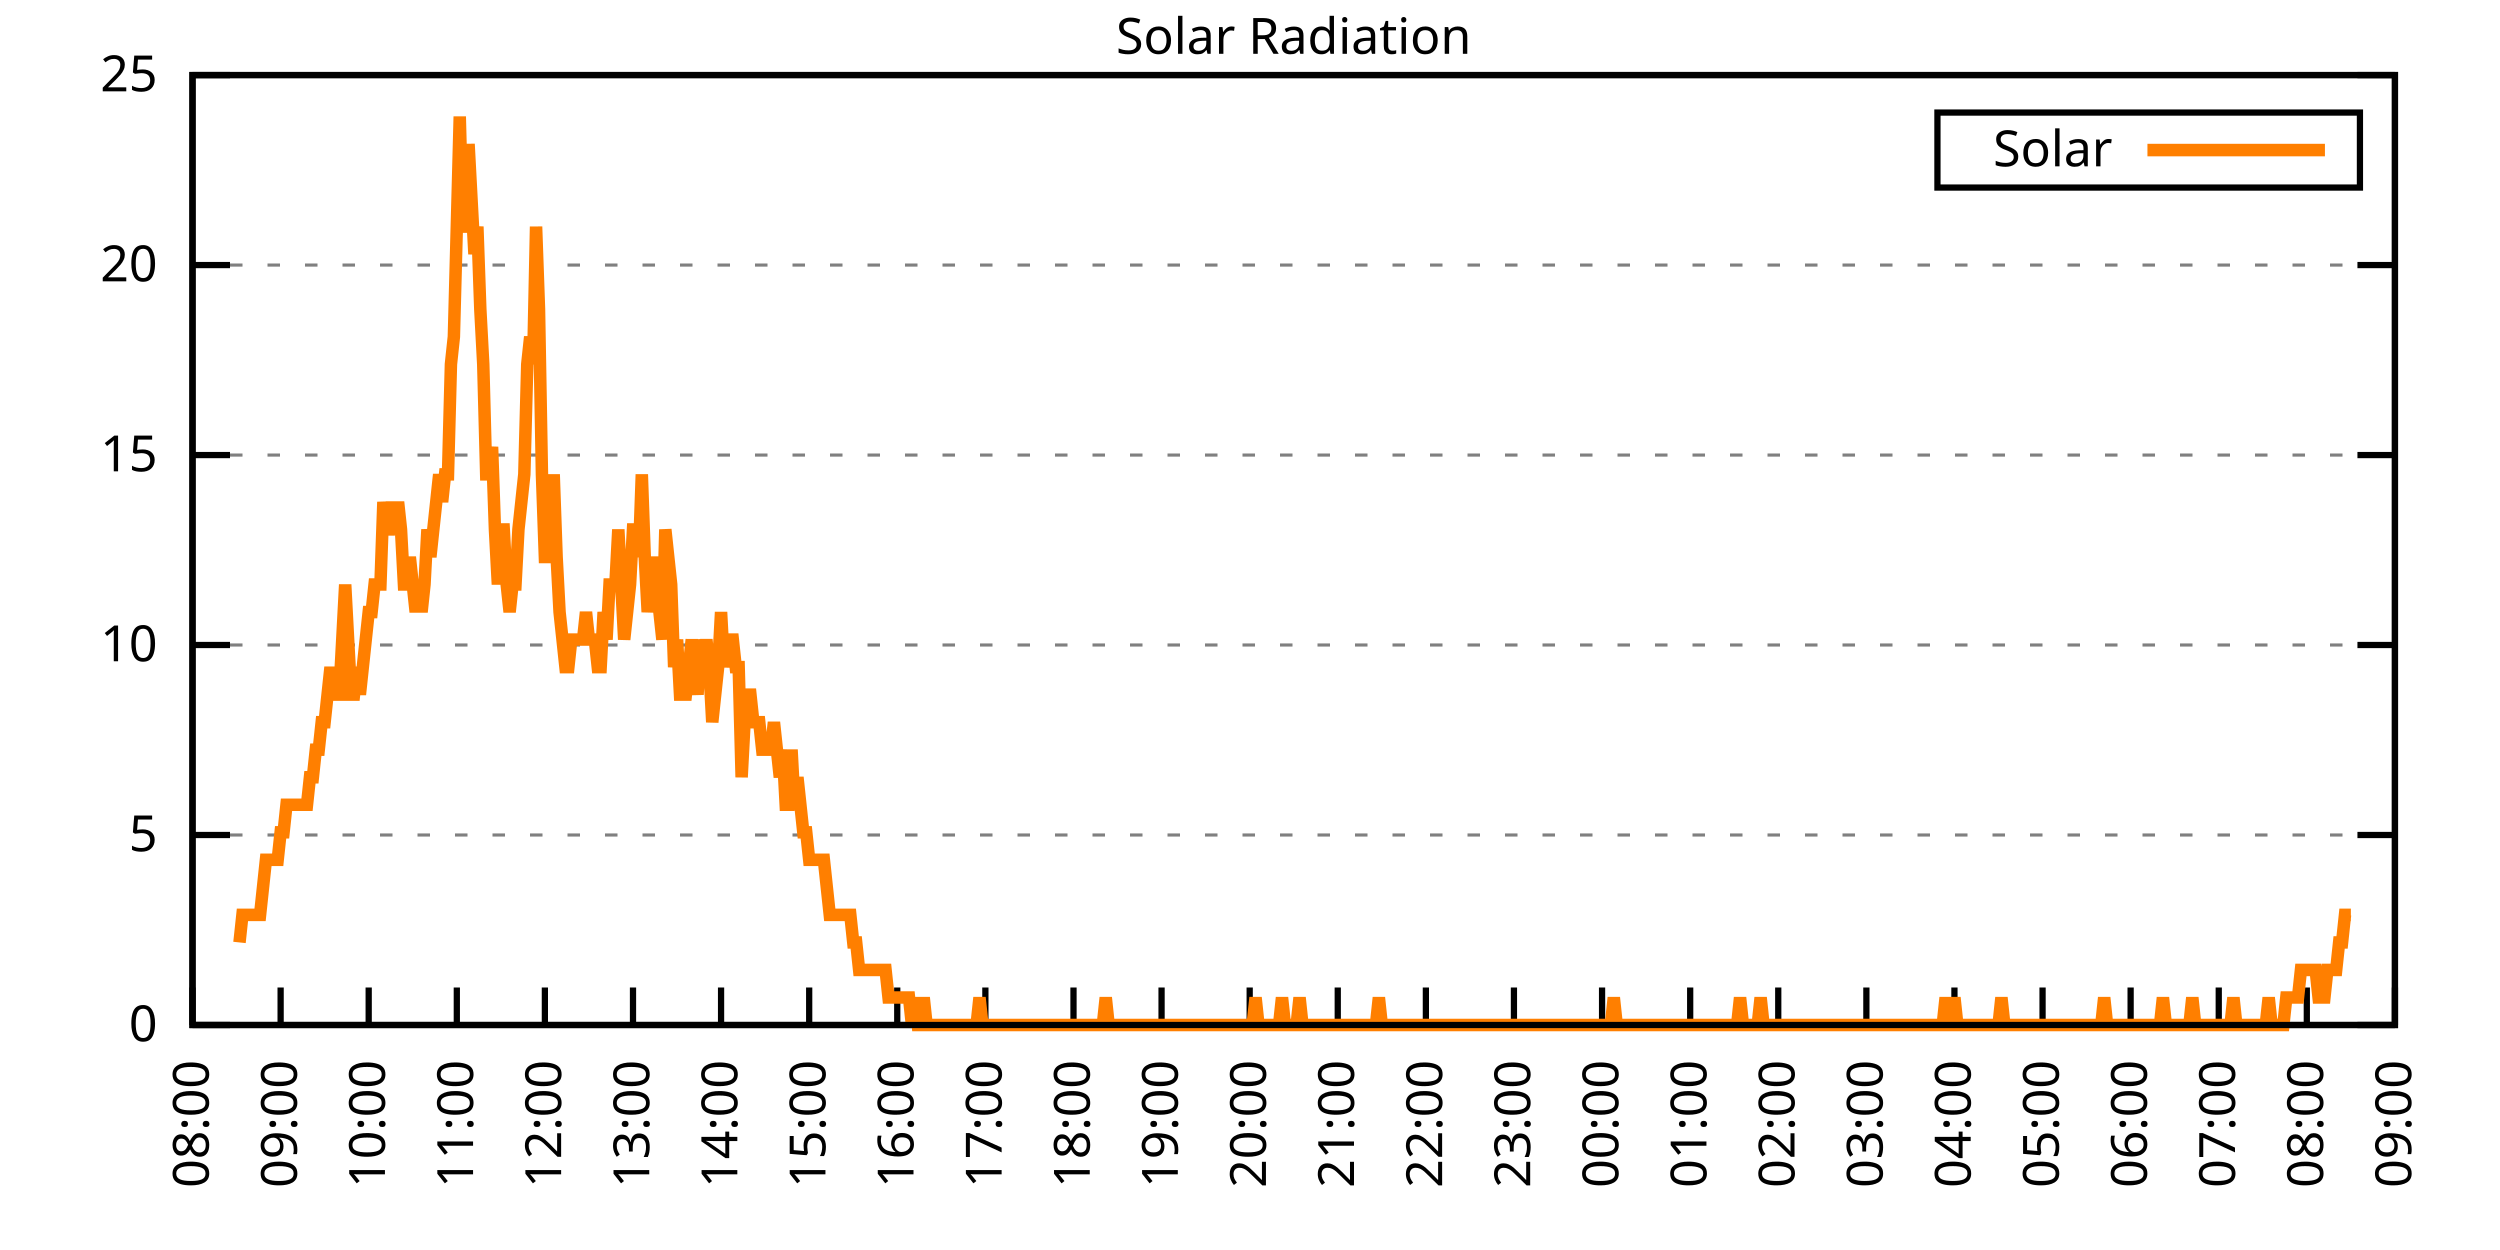
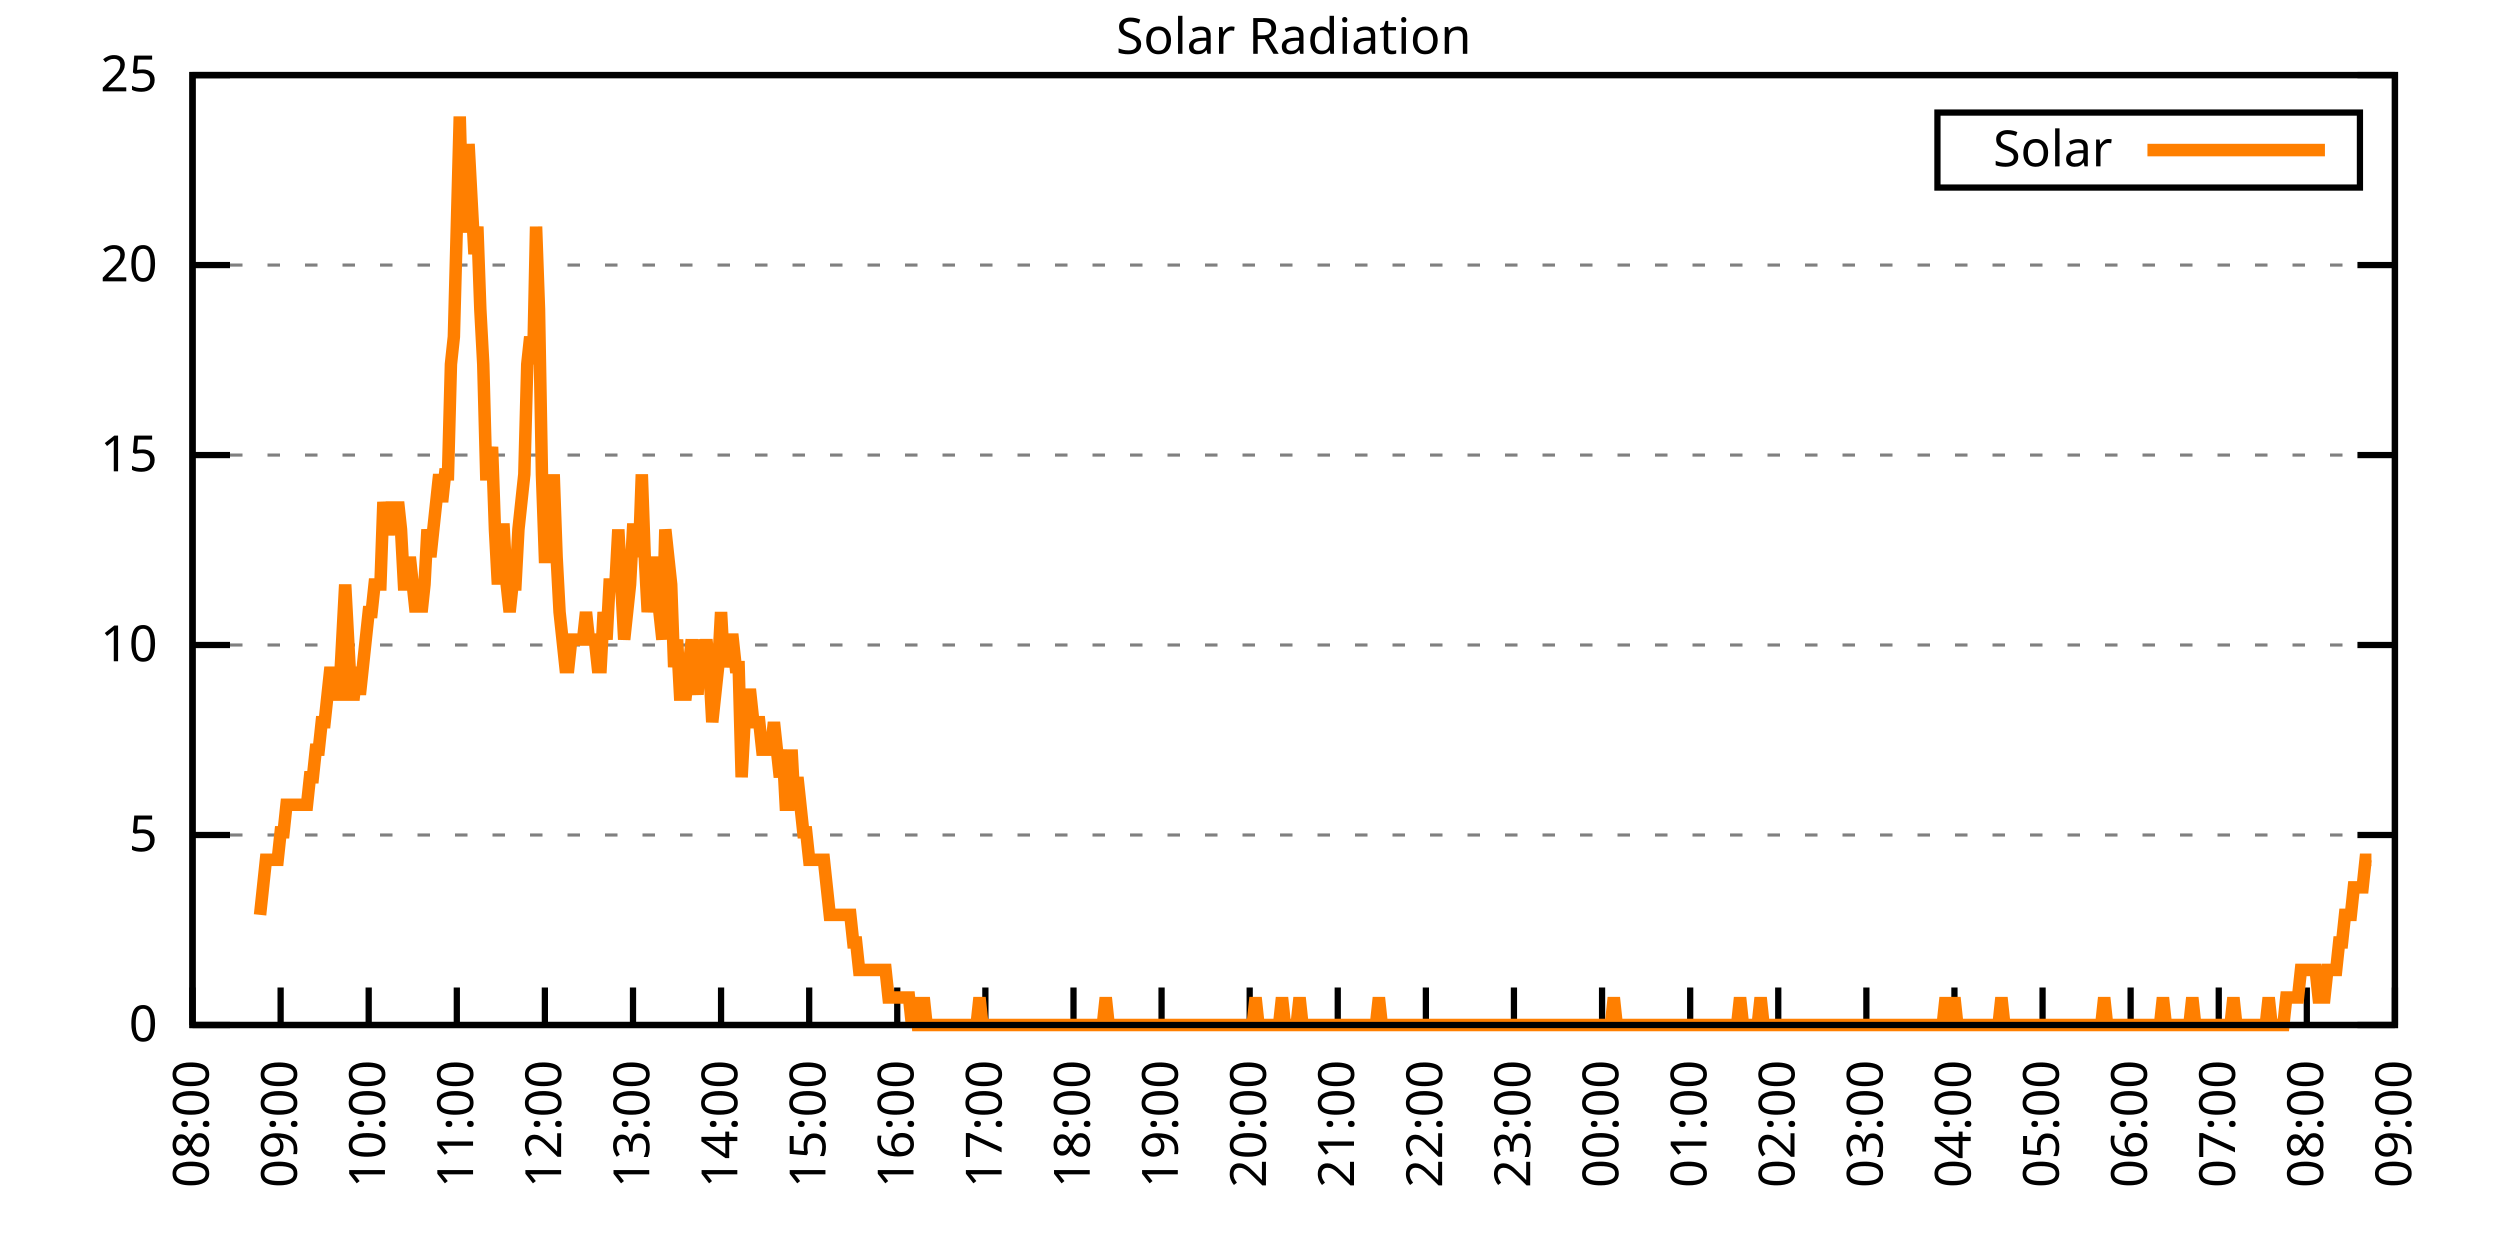
<svg xmlns="http://www.w3.org/2000/svg" xmlns:xlink="http://www.w3.org/1999/xlink" width="400" height="200" viewBox="0 0 400 200">
  <g id="gnuplot_canvas">
    <rect x="0" y="0" width="400" height="200" fill="none" />
    <defs>
      <circle id="gpDot" r="0.5" stroke-width="0.5" stroke="currentColor" />
      <path id="gpPt0" stroke-width="0.333" stroke="currentColor" d="M-1,0 h2 M0,-1 v2" />
      <path id="gpPt1" stroke-width="0.333" stroke="currentColor" d="M-1,-1 L1,1 M1,-1 L-1,1" />
      <path id="gpPt2" stroke-width="0.333" stroke="currentColor" d="M-1,0 L1,0 M0,-1 L0,1 M-1,-1 L1,1 M-1,1 L1,-1" />
      <rect id="gpPt3" stroke-width="0.333" stroke="currentColor" x="-1" y="-1" width="2" height="2" />
      <rect id="gpPt4" stroke-width="0.333" stroke="currentColor" fill="currentColor" x="-1" y="-1" width="2" height="2" />
      <circle id="gpPt5" stroke-width="0.333" stroke="currentColor" cx="0" cy="0" r="1" />
      <use xlink:href="#gpPt5" id="gpPt6" fill="currentColor" stroke="none" />
      <path id="gpPt7" stroke-width="0.333" stroke="currentColor" d="M0,-1.33 L-1.33,0.67 L1.33,0.67 z" />
      <use xlink:href="#gpPt7" id="gpPt8" fill="currentColor" stroke="none" />
      <use xlink:href="#gpPt7" id="gpPt9" stroke="currentColor" transform="rotate(180)" />
      <use xlink:href="#gpPt9" id="gpPt10" fill="currentColor" stroke="none" />
      <use xlink:href="#gpPt3" id="gpPt11" stroke="currentColor" transform="rotate(45)" />
      <use xlink:href="#gpPt11" id="gpPt12" fill="currentColor" stroke="none" />
      <path id="gpPt13" stroke-width="0.333" stroke="currentColor" d="M0,1.330 L1.265,0.411 L0.782,-1.067 L-0.782,-1.076 L-1.265,0.411 z" />
      <use xlink:href="#gpPt13" id="gpPt14" fill="currentColor" stroke="none" />
      <filter id="textbox" filterUnits="objectBoundingBox" x="0" y="0" height="1" width="1">
        <feFlood flood-color="white" flood-opacity="1" result="bgnd" />
        <feComposite in="SourceGraphic" in2="bgnd" operator="atop" />
      </filter>
      <filter id="greybox" filterUnits="objectBoundingBox" x="0" y="0" height="1" width="1">
        <feFlood flood-color="lightgrey" flood-opacity="1" result="grey" />
        <feComposite in="SourceGraphic" in2="grey" operator="atop" />
      </filter>
    </defs>
    <g fill="none" color="white" stroke="currentColor" stroke-width="1.00" stroke-linecap="butt" stroke-linejoin="miter">
</g>
    <g fill="none" color="black" stroke="currentColor" stroke-width="1.00" stroke-linecap="butt" stroke-linejoin="miter">
      <g stroke="none" shape-rendering="crispEdges">
        <polygon fill="rgb(255, 255, 255)" points="30.80,164.00 383.18,164.00 383.18,12.02 30.80,12.02 " />
      </g>
    </g>
    <g fill="none" color="black" stroke="currentColor" stroke-width="1.00" stroke-linecap="butt" stroke-linejoin="miter">
</g>
    <g fill="none" color="black" stroke="black" stroke-width="0.50" stroke-linecap="butt" stroke-linejoin="miter">
</g>
    <g fill="none" color="gray" stroke="currentColor" stroke-width="0.50" stroke-linecap="butt" stroke-linejoin="miter">
      <path stroke="gray" stroke-dasharray="2,4" class="gridline" d="M30.80,164.00 L383.19,164.00  " />
    </g>
    <g fill="none" color="gray" stroke="gray" stroke-width="1.00" stroke-linecap="butt" stroke-linejoin="miter">
</g>
    <g fill="none" color="black" stroke="currentColor" stroke-width="1.00" stroke-linecap="butt" stroke-linejoin="miter">
      <path stroke="black" d="M30.80,164.00 L36.80,164.00 M383.19,164.00 L377.19,164.00  " />
      <g transform="translate(25.20,166.60)" stroke="none" fill="black" font-family="Sans" font-size="8.00" text-anchor="end">
        <text>
          <tspan font-family="Sans"> 0</tspan>
        </text>
      </g>
    </g>
    <g fill="none" color="black" stroke="currentColor" stroke-width="1.00" stroke-linecap="butt" stroke-linejoin="miter">
</g>
    <g fill="none" color="black" stroke="black" stroke-width="0.50" stroke-linecap="butt" stroke-linejoin="miter">
</g>
    <g fill="none" color="gray" stroke="currentColor" stroke-width="0.50" stroke-linecap="butt" stroke-linejoin="miter">
      <path stroke="gray" stroke-dasharray="2,4" class="gridline" d="M30.80,133.60 L383.19,133.60  " />
    </g>
    <g fill="none" color="gray" stroke="gray" stroke-width="1.00" stroke-linecap="butt" stroke-linejoin="miter">
</g>
    <g fill="none" color="black" stroke="currentColor" stroke-width="1.00" stroke-linecap="butt" stroke-linejoin="miter">
      <path stroke="black" d="M30.80,133.60 L36.80,133.60 M383.19,133.60 L377.19,133.60  " />
      <g transform="translate(25.20,136.20)" stroke="none" fill="black" font-family="Sans" font-size="8.00" text-anchor="end">
        <text>
          <tspan font-family="Sans"> 5</tspan>
        </text>
      </g>
    </g>
    <g fill="none" color="black" stroke="currentColor" stroke-width="1.00" stroke-linecap="butt" stroke-linejoin="miter">
</g>
    <g fill="none" color="black" stroke="black" stroke-width="0.50" stroke-linecap="butt" stroke-linejoin="miter">
</g>
    <g fill="none" color="gray" stroke="currentColor" stroke-width="0.50" stroke-linecap="butt" stroke-linejoin="miter">
      <path stroke="gray" stroke-dasharray="2,4" class="gridline" d="M30.80,103.20 L383.19,103.20  " />
    </g>
    <g fill="none" color="gray" stroke="gray" stroke-width="1.00" stroke-linecap="butt" stroke-linejoin="miter">
</g>
    <g fill="none" color="black" stroke="currentColor" stroke-width="1.00" stroke-linecap="butt" stroke-linejoin="miter">
      <path stroke="black" d="M30.80,103.20 L36.80,103.20 M383.19,103.20 L377.19,103.20  " />
      <g transform="translate(25.20,105.80)" stroke="none" fill="black" font-family="Sans" font-size="8.00" text-anchor="end">
        <text>
          <tspan font-family="Sans"> 10</tspan>
        </text>
      </g>
    </g>
    <g fill="none" color="black" stroke="currentColor" stroke-width="1.00" stroke-linecap="butt" stroke-linejoin="miter">
</g>
    <g fill="none" color="black" stroke="black" stroke-width="0.50" stroke-linecap="butt" stroke-linejoin="miter">
</g>
    <g fill="none" color="gray" stroke="currentColor" stroke-width="0.50" stroke-linecap="butt" stroke-linejoin="miter">
      <path stroke="gray" stroke-dasharray="2,4" class="gridline" d="M30.80,72.81 L383.19,72.81  " />
    </g>
    <g fill="none" color="gray" stroke="gray" stroke-width="1.00" stroke-linecap="butt" stroke-linejoin="miter">
</g>
    <g fill="none" color="black" stroke="currentColor" stroke-width="1.00" stroke-linecap="butt" stroke-linejoin="miter">
      <path stroke="black" d="M30.80,72.81 L36.80,72.81 M383.19,72.81 L377.19,72.81  " />
      <g transform="translate(25.20,75.41)" stroke="none" fill="black" font-family="Sans" font-size="8.00" text-anchor="end">
        <text>
          <tspan font-family="Sans"> 15</tspan>
        </text>
      </g>
    </g>
    <g fill="none" color="black" stroke="currentColor" stroke-width="1.00" stroke-linecap="butt" stroke-linejoin="miter">
</g>
    <g fill="none" color="black" stroke="black" stroke-width="0.50" stroke-linecap="butt" stroke-linejoin="miter">
</g>
    <g fill="none" color="gray" stroke="currentColor" stroke-width="0.50" stroke-linecap="butt" stroke-linejoin="miter">
      <path stroke="gray" stroke-dasharray="2,4" class="gridline" d="M30.80,42.41 L383.19,42.41  " />
    </g>
    <g fill="none" color="gray" stroke="gray" stroke-width="1.00" stroke-linecap="butt" stroke-linejoin="miter">
</g>
    <g fill="none" color="black" stroke="currentColor" stroke-width="1.00" stroke-linecap="butt" stroke-linejoin="miter">
      <path stroke="black" d="M30.80,42.41 L36.80,42.41 M383.19,42.41 L377.19,42.41  " />
      <g transform="translate(25.20,45.01)" stroke="none" fill="black" font-family="Sans" font-size="8.00" text-anchor="end">
        <text>
          <tspan font-family="Sans"> 20</tspan>
        </text>
      </g>
    </g>
    <g fill="none" color="black" stroke="currentColor" stroke-width="1.00" stroke-linecap="butt" stroke-linejoin="miter">
</g>
    <g fill="none" color="black" stroke="black" stroke-width="0.50" stroke-linecap="butt" stroke-linejoin="miter">
</g>
    <g fill="none" color="gray" stroke="currentColor" stroke-width="0.50" stroke-linecap="butt" stroke-linejoin="miter">
      <path stroke="gray" stroke-dasharray="2,4" class="gridline" d="M30.80,12.01 L383.19,12.01  " />
    </g>
    <g fill="none" color="gray" stroke="gray" stroke-width="1.00" stroke-linecap="butt" stroke-linejoin="miter">
</g>
    <g fill="none" color="black" stroke="currentColor" stroke-width="1.00" stroke-linecap="butt" stroke-linejoin="miter">
      <path stroke="black" d="M30.80,12.01 L36.80,12.01 M383.19,12.01 L377.19,12.01  " />
      <g transform="translate(25.20,14.61)" stroke="none" fill="black" font-family="Sans" font-size="8.00" text-anchor="end">
        <text>
          <tspan font-family="Sans"> 25</tspan>
        </text>
      </g>
    </g>
    <g fill="none" color="black" stroke="currentColor" stroke-width="1.00" stroke-linecap="butt" stroke-linejoin="miter">
      <path stroke="black" d="M30.80,164.00 L30.80,158.00  " />
      <g transform="translate(33.40,169.60) rotate(270.00)" stroke="none" fill="black" font-family="Sans" font-size="8.00" text-anchor="end">
        <text>
          <tspan font-family="Sans">08:00</tspan>
        </text>
      </g>
    </g>
    <g fill="none" color="black" stroke="currentColor" stroke-width="1.00" stroke-linecap="butt" stroke-linejoin="miter">
      <path stroke="black" d="M44.90,164.00 L44.90,158.00  " />
      <g transform="translate(47.50,169.60) rotate(270.00)" stroke="none" fill="black" font-family="Sans" font-size="8.00" text-anchor="end">
        <text>
          <tspan font-family="Sans">09:00</tspan>
        </text>
      </g>
    </g>
    <g fill="none" color="black" stroke="currentColor" stroke-width="1.00" stroke-linecap="butt" stroke-linejoin="miter">
      <path stroke="black" d="M58.99,164.00 L58.99,158.00  " />
      <g transform="translate(61.59,169.60) rotate(270.00)" stroke="none" fill="black" font-family="Sans" font-size="8.00" text-anchor="end">
        <text>
          <tspan font-family="Sans">10:00</tspan>
        </text>
      </g>
    </g>
    <g fill="none" color="black" stroke="currentColor" stroke-width="1.00" stroke-linecap="butt" stroke-linejoin="miter">
      <path stroke="black" d="M73.09,164.00 L73.09,158.00  " />
      <g transform="translate(75.69,169.60) rotate(270.00)" stroke="none" fill="black" font-family="Sans" font-size="8.00" text-anchor="end">
        <text>
          <tspan font-family="Sans">11:00</tspan>
        </text>
      </g>
    </g>
    <g fill="none" color="black" stroke="currentColor" stroke-width="1.00" stroke-linecap="butt" stroke-linejoin="miter">
      <path stroke="black" d="M87.18,164.00 L87.18,158.00  " />
      <g transform="translate(89.78,169.60) rotate(270.00)" stroke="none" fill="black" font-family="Sans" font-size="8.00" text-anchor="end">
        <text>
          <tspan font-family="Sans">12:00</tspan>
        </text>
      </g>
    </g>
    <g fill="none" color="black" stroke="currentColor" stroke-width="1.00" stroke-linecap="butt" stroke-linejoin="miter">
      <path stroke="black" d="M101.28,164.00 L101.28,158.00  " />
      <g transform="translate(103.88,169.60) rotate(270.00)" stroke="none" fill="black" font-family="Sans" font-size="8.00" text-anchor="end">
        <text>
          <tspan font-family="Sans">13:00</tspan>
        </text>
      </g>
    </g>
    <g fill="none" color="black" stroke="currentColor" stroke-width="1.00" stroke-linecap="butt" stroke-linejoin="miter">
      <path stroke="black" d="M115.37,164.00 L115.37,158.00  " />
      <g transform="translate(117.97,169.60) rotate(270.00)" stroke="none" fill="black" font-family="Sans" font-size="8.00" text-anchor="end">
        <text>
          <tspan font-family="Sans">14:00</tspan>
        </text>
      </g>
    </g>
    <g fill="none" color="black" stroke="currentColor" stroke-width="1.00" stroke-linecap="butt" stroke-linejoin="miter">
      <path stroke="black" d="M129.47,164.00 L129.47,158.00  " />
      <g transform="translate(132.07,169.60) rotate(270.00)" stroke="none" fill="black" font-family="Sans" font-size="8.00" text-anchor="end">
        <text>
          <tspan font-family="Sans">15:00</tspan>
        </text>
      </g>
    </g>
    <g fill="none" color="black" stroke="currentColor" stroke-width="1.00" stroke-linecap="butt" stroke-linejoin="miter">
      <path stroke="black" d="M143.56,164.00 L143.56,158.00  " />
      <g transform="translate(146.16,169.60) rotate(270.00)" stroke="none" fill="black" font-family="Sans" font-size="8.00" text-anchor="end">
        <text>
          <tspan font-family="Sans">16:00</tspan>
        </text>
      </g>
    </g>
    <g fill="none" color="black" stroke="currentColor" stroke-width="1.00" stroke-linecap="butt" stroke-linejoin="miter">
      <path stroke="black" d="M157.66,164.00 L157.66,158.00  " />
      <g transform="translate(160.26,169.60) rotate(270.00)" stroke="none" fill="black" font-family="Sans" font-size="8.00" text-anchor="end">
        <text>
          <tspan font-family="Sans">17:00</tspan>
        </text>
      </g>
    </g>
    <g fill="none" color="black" stroke="currentColor" stroke-width="1.00" stroke-linecap="butt" stroke-linejoin="miter">
      <path stroke="black" d="M171.76,164.00 L171.76,158.00  " />
      <g transform="translate(174.36,169.60) rotate(270.00)" stroke="none" fill="black" font-family="Sans" font-size="8.00" text-anchor="end">
        <text>
          <tspan font-family="Sans">18:00</tspan>
        </text>
      </g>
    </g>
    <g fill="none" color="black" stroke="currentColor" stroke-width="1.00" stroke-linecap="butt" stroke-linejoin="miter">
      <path stroke="black" d="M185.85,164.00 L185.85,158.00  " />
      <g transform="translate(188.45,169.60) rotate(270.00)" stroke="none" fill="black" font-family="Sans" font-size="8.00" text-anchor="end">
        <text>
          <tspan font-family="Sans">19:00</tspan>
        </text>
      </g>
    </g>
    <g fill="none" color="black" stroke="currentColor" stroke-width="1.00" stroke-linecap="butt" stroke-linejoin="miter">
      <path stroke="black" d="M199.95,164.00 L199.95,158.00  " />
      <g transform="translate(202.55,169.60) rotate(270.00)" stroke="none" fill="black" font-family="Sans" font-size="8.00" text-anchor="end">
        <text>
          <tspan font-family="Sans">20:00</tspan>
        </text>
      </g>
    </g>
    <g fill="none" color="black" stroke="currentColor" stroke-width="1.00" stroke-linecap="butt" stroke-linejoin="miter">
      <path stroke="black" d="M214.04,164.00 L214.04,158.00  " />
      <g transform="translate(216.64,169.60) rotate(270.00)" stroke="none" fill="black" font-family="Sans" font-size="8.00" text-anchor="end">
        <text>
          <tspan font-family="Sans">21:00</tspan>
        </text>
      </g>
    </g>
    <g fill="none" color="black" stroke="currentColor" stroke-width="1.00" stroke-linecap="butt" stroke-linejoin="miter">
      <path stroke="black" d="M228.14,164.00 L228.14,158.00  " />
      <g transform="translate(230.74,169.60) rotate(270.00)" stroke="none" fill="black" font-family="Sans" font-size="8.00" text-anchor="end">
        <text>
          <tspan font-family="Sans">22:00</tspan>
        </text>
      </g>
    </g>
    <g fill="none" color="black" stroke="currentColor" stroke-width="1.00" stroke-linecap="butt" stroke-linejoin="miter">
      <path stroke="black" d="M242.23,164.00 L242.23,158.00  " />
      <g transform="translate(244.83,169.60) rotate(270.00)" stroke="none" fill="black" font-family="Sans" font-size="8.00" text-anchor="end">
        <text>
          <tspan font-family="Sans">23:00</tspan>
        </text>
      </g>
    </g>
    <g fill="none" color="black" stroke="currentColor" stroke-width="1.00" stroke-linecap="butt" stroke-linejoin="miter">
      <path stroke="black" d="M256.33,164.00 L256.33,158.00  " />
      <g transform="translate(258.93,169.60) rotate(270.00)" stroke="none" fill="black" font-family="Sans" font-size="8.00" text-anchor="end">
        <text>
          <tspan font-family="Sans">00:00</tspan>
        </text>
      </g>
    </g>
    <g fill="none" color="black" stroke="currentColor" stroke-width="1.00" stroke-linecap="butt" stroke-linejoin="miter">
      <path stroke="black" d="M270.43,164.00 L270.43,158.00  " />
      <g transform="translate(273.03,169.60) rotate(270.00)" stroke="none" fill="black" font-family="Sans" font-size="8.00" text-anchor="end">
        <text>
          <tspan font-family="Sans">01:00</tspan>
        </text>
      </g>
    </g>
    <g fill="none" color="black" stroke="currentColor" stroke-width="1.00" stroke-linecap="butt" stroke-linejoin="miter">
      <path stroke="black" d="M284.52,164.00 L284.52,158.00  " />
      <g transform="translate(287.12,169.60) rotate(270.00)" stroke="none" fill="black" font-family="Sans" font-size="8.00" text-anchor="end">
        <text>
          <tspan font-family="Sans">02:00</tspan>
        </text>
      </g>
    </g>
    <g fill="none" color="black" stroke="currentColor" stroke-width="1.00" stroke-linecap="butt" stroke-linejoin="miter">
      <path stroke="black" d="M298.62,164.00 L298.62,158.00  " />
      <g transform="translate(301.22,169.60) rotate(270.00)" stroke="none" fill="black" font-family="Sans" font-size="8.00" text-anchor="end">
        <text>
          <tspan font-family="Sans">03:00</tspan>
        </text>
      </g>
    </g>
    <g fill="none" color="black" stroke="currentColor" stroke-width="1.00" stroke-linecap="butt" stroke-linejoin="miter">
      <path stroke="black" d="M312.71,164.00 L312.71,158.00  " />
      <g transform="translate(315.31,169.60) rotate(270.00)" stroke="none" fill="black" font-family="Sans" font-size="8.00" text-anchor="end">
        <text>
          <tspan font-family="Sans">04:00</tspan>
        </text>
      </g>
    </g>
    <g fill="none" color="black" stroke="currentColor" stroke-width="1.00" stroke-linecap="butt" stroke-linejoin="miter">
      <path stroke="black" d="M326.81,164.00 L326.81,158.00  " />
      <g transform="translate(329.41,169.60) rotate(270.00)" stroke="none" fill="black" font-family="Sans" font-size="8.00" text-anchor="end">
        <text>
          <tspan font-family="Sans">05:00</tspan>
        </text>
      </g>
    </g>
    <g fill="none" color="black" stroke="currentColor" stroke-width="1.00" stroke-linecap="butt" stroke-linejoin="miter">
      <path stroke="black" d="M340.90,164.00 L340.90,158.00  " />
      <g transform="translate(343.50,169.60) rotate(270.00)" stroke="none" fill="black" font-family="Sans" font-size="8.00" text-anchor="end">
        <text>
          <tspan font-family="Sans">06:00</tspan>
        </text>
      </g>
    </g>
    <g fill="none" color="black" stroke="currentColor" stroke-width="1.00" stroke-linecap="butt" stroke-linejoin="miter">
      <path stroke="black" d="M355.00,164.00 L355.00,158.00  " />
      <g transform="translate(357.60,169.60) rotate(270.00)" stroke="none" fill="black" font-family="Sans" font-size="8.00" text-anchor="end">
        <text>
          <tspan font-family="Sans">07:00</tspan>
        </text>
      </g>
    </g>
    <g fill="none" color="black" stroke="currentColor" stroke-width="1.00" stroke-linecap="butt" stroke-linejoin="miter">
      <path stroke="black" d="M369.09,164.00 L369.09,158.00  " />
      <g transform="translate(371.69,169.60) rotate(270.00)" stroke="none" fill="black" font-family="Sans" font-size="8.00" text-anchor="end">
        <text>
          <tspan font-family="Sans">08:00</tspan>
        </text>
      </g>
    </g>
    <g fill="none" color="black" stroke="currentColor" stroke-width="1.00" stroke-linecap="butt" stroke-linejoin="miter">
      <path stroke="black" d="M383.19,164.00 L383.19,158.00  " />
      <g transform="translate(385.79,169.60) rotate(270.00)" stroke="none" fill="black" font-family="Sans" font-size="8.00" text-anchor="end">
        <text>
          <tspan font-family="Sans">09:00</tspan>
        </text>
      </g>
    </g>
    <g fill="none" color="black" stroke="currentColor" stroke-width="1.00" stroke-linecap="butt" stroke-linejoin="miter">
</g>
    <g fill="none" color="black" stroke="currentColor" stroke-width="1.00" stroke-linecap="butt" stroke-linejoin="miter">
      <path stroke="black" d="M30.80,12.01 L30.80,164.00 L383.19,164.00 L383.19,12.01 L30.80,12.01 Z  " />
    </g>
    <g fill="none" color="black" stroke="currentColor" stroke-width="1.00" stroke-linecap="butt" stroke-linejoin="miter">
</g>
    <g fill="none" color="black" stroke="currentColor" stroke-width="1.00" stroke-linecap="butt" stroke-linejoin="miter">
      <path stroke="black" d="M309.99,30.01 L309.99,18.01 L377.59,18.01 L377.59,30.01 L309.99,30.01 Z  " />
    </g>
    <g id="Solar_Radiation_plot_1">
      <g fill="none" color="white" stroke="black" stroke-width="2.00" stroke-linecap="butt" stroke-linejoin="miter">
</g>
      <g fill="none" color="black" stroke="currentColor" stroke-width="2.00" stroke-linecap="butt" stroke-linejoin="miter">
        <g transform="translate(337.99,26.61)" stroke="none" fill="black" font-family="Sans" font-size="8.00" text-anchor="end">
          <text>
            <tspan font-family="Sans">Solar</tspan>
          </text>
        </g>
      </g>
      <g fill="none" color="black" stroke="currentColor" stroke-width="2.00" stroke-linecap="butt" stroke-linejoin="miter">
-         <path stroke="rgb(255, 127,   0)" d="M343.59,24.01 L371.99,24.01 M38.32,150.79 L38.79,146.38 L39.26,146.38 L39.73,146.38 L40.20,146.38 L40.67,146.38   L41.14,146.38 L41.61,146.38 L42.08,141.98 L42.55,137.57 L43.02,137.57 L43.49,137.57 L43.96,137.57 L44.43,137.57   L44.90,133.17 L45.37,133.17 L45.84,128.76 L46.31,128.76 L46.78,128.76 L47.24,128.76 L47.71,128.76 L48.18,128.76   L48.65,128.76 L49.12,128.76 L49.59,124.36 L50.06,124.36 L50.53,119.95 L51.00,119.95 L51.47,115.55 L51.94,115.55   L52.41,111.14 L52.88,106.74 L53.35,111.14 L53.82,111.14 L54.29,111.14 L54.76,102.33 L55.23,93.52 L55.70,102.33   L56.17,111.14 L56.64,111.14 L57.11,106.74 L57.58,111.14 L58.05,106.74 L58.52,102.33 L58.99,97.93 L59.46,97.93   L59.93,93.52 L60.40,93.52 L60.87,93.52 L61.34,80.31 L61.81,84.71 L62.28,84.71 L62.75,80.31 L63.22,84.71   L63.69,80.31 L64.16,84.71 L64.63,93.52 L65.10,93.52 L65.57,89.12 L66.04,93.52 L66.51,97.93 L66.98,93.52   L67.45,97.93 L67.92,93.52 L68.39,84.71 L68.86,89.12 L69.33,84.71 L69.80,80.31 L70.27,75.90 L70.74,80.31   L71.21,75.90 L71.68,75.90 L72.15,58.28 L72.62,53.88 L73.09,36.26 L73.56,18.64 L74.03,36.26 L74.50,36.26   L74.97,23.04 L75.44,31.85 L75.91,40.66 L76.38,36.26 L76.85,49.47 L77.32,58.28 L77.79,75.90 L78.26,75.90   L78.73,71.50 L79.19,84.71 L79.66,93.52 L80.13,84.71 L80.60,84.71 L81.07,93.52 L81.54,97.93 L82.01,93.52   L82.48,93.52 L82.95,84.71 L83.42,80.31 L83.89,75.90 L84.36,58.28 L84.83,53.88 L85.30,58.28 L85.77,36.26   L86.24,49.47 L86.71,75.90 L87.18,89.12 L87.65,89.12 L88.12,89.12 L88.59,75.90 L89.06,89.12 L89.53,97.93   L90.00,102.33 L90.47,106.74 L90.94,106.74 L91.41,102.33 L91.88,102.33 L92.35,102.33 L92.82,102.33 L93.29,102.33   L93.76,97.93 L94.23,102.33 L94.70,102.33 L95.17,102.33 L95.64,106.74 L96.11,106.74 L96.58,97.93 L97.05,102.33   L97.52,93.52 L97.99,93.52 L98.46,93.52 L98.93,84.71 L99.40,93.52 L99.87,102.33 L100.34,97.93 L100.81,93.52   L101.28,84.71 L101.75,84.71 L102.22,89.12 L102.69,75.90 L103.16,89.12 L103.63,97.93 L104.10,93.52 L104.57,89.12   L105.04,93.52 L105.51,97.93 L105.98,102.33 L106.45,84.71 L106.92,89.12 L107.39,93.52 L107.86,106.74 L108.33,102.33   L108.80,111.14 L109.27,111.14 L109.74,111.14 L110.21,106.74 L110.68,102.33 L111.14,106.74 L111.61,111.14 L112.08,102.33   L112.55,106.74 L113.02,102.33 L113.49,106.74 L113.96,115.55 L114.43,111.14 L114.90,106.74 L115.37,97.93 L115.84,106.74   L116.31,102.33 L116.78,102.33 L117.25,102.33 L117.72,106.74 L118.19,106.74 L118.66,124.36 L119.13,115.55 L119.60,111.14   L120.07,111.14 L120.54,115.55 L121.01,115.55 L121.48,115.55 L121.95,119.95 L122.42,119.95 L122.89,119.95 L123.36,119.95   L123.83,115.55 L124.30,119.95 L124.77,124.36 L125.24,119.95 L125.71,128.76 L126.18,128.76 L126.65,119.95 L127.12,128.76   L127.59,124.36 L128.06,128.76 L128.53,133.17 L129.00,133.17 L129.47,137.57 L129.94,137.57 L130.41,137.57 L130.88,137.57   L131.35,137.57 L131.82,137.57 L132.29,141.98 L132.76,146.38 L133.23,146.38 L133.70,146.38 L134.17,146.38 L134.64,146.38   L135.11,146.38 L135.58,146.38 L136.05,146.38 L136.52,150.79 L136.99,150.79 L137.46,155.19 L137.93,155.19 L138.40,155.19   L138.87,155.19 L139.34,155.19 L139.81,155.19 L140.28,155.19 L140.75,155.19 L141.22,155.19 L141.69,155.19 L142.16,159.60   L142.63,159.60 L143.09,159.60 L143.56,159.60 L144.03,159.60 L144.50,159.60 L144.97,159.60 L145.44,159.60 L145.91,164.00   L146.38,159.60 L146.85,164.00 L147.32,164.00 L147.79,159.60 L148.26,164.00 L148.73,164.00 L149.20,164.00 L149.67,164.00   L150.14,164.00 L150.61,164.00 L151.08,164.00 L151.55,164.00 L152.02,164.00 L152.49,164.00 L152.96,164.00 L153.43,164.00   L153.90,164.00 L154.37,164.00 L154.84,164.00 L155.31,164.00 L155.78,164.00 L156.25,164.00 L156.72,159.60 L157.19,164.00   L157.66,164.00 L158.13,164.00 L158.60,164.00 L159.07,164.00 L159.54,164.00 L160.01,164.00 L160.48,164.00 L160.95,164.00   L161.42,164.00 L161.89,164.00 L162.36,164.00 L162.83,164.00 L163.30,164.00 L163.77,164.00 L164.24,164.00 L164.71,164.00   L165.18,164.00 L165.65,164.00 L166.12,164.00 L166.59,164.00 L167.06,164.00 L167.53,164.00 L168.00,164.00 L168.47,164.00   L168.94,164.00 L169.41,164.00 L169.88,164.00 L170.35,164.00 L170.82,164.00 L171.29,164.00 L171.76,164.00 L172.23,164.00   L172.70,164.00 L173.17,164.00 L173.64,164.00 L174.11,164.00 L174.58,164.00 L175.04,164.00 L175.51,164.00 L175.98,164.00   L176.45,164.00 L176.92,159.60 L177.39,164.00 L177.86,164.00 L178.33,164.00 L178.80,164.00 L179.27,164.00 L179.74,164.00   L180.21,164.00 L180.68,164.00 L181.15,164.00 L181.62,164.00 L182.09,164.00 L182.56,164.00 L183.03,164.00 L183.50,164.00   L183.97,164.00 L184.44,164.00 L184.91,164.00 L185.38,164.00 L185.85,164.00 L186.32,164.00 L186.79,164.00 L187.26,164.00   L187.73,164.00 L188.20,164.00 L188.67,164.00 L189.14,164.00 L189.61,164.00 L190.08,164.00 L190.55,164.00 L191.02,164.00   L191.49,164.00 L191.96,164.00 L192.43,164.00 L192.90,164.00 L193.37,164.00 L193.84,164.00 L194.31,164.00 L194.78,164.00   L195.25,164.00 L195.72,164.00 L196.19,164.00 L196.66,164.00 L197.13,164.00 L197.60,164.00 L198.07,164.00 L198.54,164.00   L199.01,164.00 L199.48,164.00 L199.95,164.00 L200.42,164.00 L200.89,159.60 L201.36,164.00 L201.83,164.00 L202.30,164.00   L202.77,164.00 L203.24,164.00 L203.71,164.00 L204.18,164.00 L204.65,164.00 L205.12,159.60 L205.59,164.00 L206.06,164.00   L206.53,164.00 L207.00,164.00 L207.46,164.00 L207.93,159.60 L208.40,164.00 L208.87,164.00 L209.34,164.00 L209.81,164.00   L210.28,164.00 L210.75,164.00 L211.22,164.00 L211.69,164.00 L212.16,164.00 L212.63,164.00 L213.10,164.00 L213.57,164.00   L214.04,164.00 L214.51,164.00 L214.98,164.00 L215.45,164.00 L215.92,164.00 L216.39,164.00 L216.86,164.00 L217.33,164.00   L217.80,164.00 L218.27,164.00 L218.74,164.00 L219.21,164.00 L219.68,164.00 L220.15,164.00 L220.62,159.60 L221.09,164.00   L221.56,164.00 L222.03,164.00 L222.50,164.00 L222.97,164.00 L223.44,164.00 L223.91,164.00 L224.38,164.00 L224.85,164.00   L225.32,164.00 L225.79,164.00 L226.26,164.00 L226.73,164.00 L227.20,164.00 L227.67,164.00 L228.14,164.00 L228.61,164.00   L229.08,164.00 L229.55,164.00 L230.02,164.00 L230.49,164.00 L230.96,164.00 L231.43,164.00 L231.90,164.00 L232.37,164.00   L232.84,164.00 L233.31,164.00 L233.78,164.00 L234.25,164.00 L234.72,164.00 L235.19,164.00 L235.66,164.00 L236.13,164.00   L236.60,164.00 L237.07,164.00 L237.54,164.00 L238.01,164.00 L238.48,164.00 L238.95,164.00 L239.41,164.00 L239.88,164.00   L240.35,164.00 L240.82,164.00 L241.29,164.00 L241.76,164.00 L242.23,164.00 L242.70,164.00 L243.17,164.00 L243.64,164.00   L244.11,164.00 L244.58,164.00 L245.05,164.00 L245.52,164.00 L245.99,164.00 L246.46,164.00 L246.93,164.00 L247.40,164.00   L247.87,164.00 L248.34,164.00 L248.81,164.00 L249.28,164.00 L249.75,164.00 L250.22,164.00 L250.69,164.00 L251.16,164.00   L251.63,164.00 L252.10,164.00 L252.57,164.00 L253.04,164.00 L253.51,164.00 L253.98,164.00 L254.45,164.00 L254.92,164.00   L255.39,164.00 L255.86,164.00 L256.33,164.00 L256.80,164.00 L257.27,164.00 L257.74,164.00 L258.21,159.60 L258.68,164.00   L259.15,164.00 L259.62,164.00 L260.09,164.00 L260.56,164.00 L261.03,164.00 L261.50,164.00 L261.97,164.00 L262.44,164.00   L262.91,164.00 L263.38,164.00 L263.85,164.00 L264.32,164.00 L264.79,164.00 L265.26,164.00 L265.73,164.00 L266.20,164.00   L266.67,164.00 L267.14,164.00 L267.61,164.00 L268.08,164.00 L268.55,164.00 L269.02,164.00 L269.49,164.00 L269.96,164.00   L270.43,164.00 L270.90,164.00 L271.36,164.00 L271.83,164.00 L272.30,164.00 L272.77,164.00 L273.24,164.00 L273.71,164.00   L274.18,164.00 L274.65,164.00 L275.12,164.00 L275.59,164.00 L276.06,164.00 L276.53,164.00 L277.00,164.00 L277.47,164.00   L277.94,164.00 L278.41,159.60 L278.88,164.00 L279.35,164.00 L279.82,164.00 L280.29,164.00 L280.76,164.00 L281.23,164.00   L281.70,159.60 L282.17,164.00 L282.64,164.00 L283.11,164.00 L283.58,164.00 L284.05,164.00 L284.52,164.00 L284.99,164.00   L285.46,164.00 L285.93,164.00 L286.40,164.00 L286.87,164.00 L287.34,164.00 L287.81,164.00 L288.28,164.00 L288.75,164.00   L289.22,164.00 L289.69,164.00 L290.16,164.00 L290.63,164.00 L291.10,164.00 L291.57,164.00 L292.04,164.00 L292.51,164.00   L292.98,164.00 L293.45,164.00 L293.92,164.00 L294.39,164.00 L294.86,164.00 L295.33,164.00 L295.80,164.00 L296.27,164.00   L296.74,164.00 L297.21,164.00 L297.68,164.00 L298.15,164.00 L298.62,164.00 L299.09,164.00 L299.56,164.00 L300.03,164.00   L300.50,164.00 L300.97,164.00 L301.44,164.00 L301.91,164.00 L302.38,164.00 L302.85,164.00 L303.31,164.00 L303.78,164.00   L304.25,164.00 L304.72,164.00 L305.19,164.00 L305.66,164.00 L306.13,164.00 L306.60,164.00 L307.07,164.00 L307.54,164.00   L308.01,164.00 L308.48,164.00 L308.95,164.00 L309.42,164.00 L309.89,164.00 L310.36,164.00 L310.83,164.00 L311.30,159.60   L311.77,164.00 L312.24,164.00 L312.71,159.60 L313.18,164.00 L313.65,164.00 L314.12,164.00 L314.59,164.00 L315.06,164.00   L315.53,164.00 L316.00,164.00 L316.47,164.00 L316.94,164.00 L317.41,164.00 L317.88,164.00 L318.35,164.00 L318.82,164.00   L319.29,164.00 L319.76,164.00 L320.23,159.60 L320.70,164.00 L321.17,164.00 L321.64,164.00 L322.11,164.00 L322.58,164.00   L323.05,164.00 L323.52,164.00 L323.99,164.00 L324.46,164.00 L324.93,164.00 L325.40,164.00 L325.87,164.00 L326.34,164.00   L326.81,164.00 L327.28,164.00 L327.75,164.00 L328.22,164.00 L328.69,164.00 L329.16,164.00 L329.63,164.00 L330.10,164.00   L330.57,164.00 L331.04,164.00 L331.51,164.00 L331.98,164.00 L332.45,164.00 L332.92,164.00 L333.39,164.00 L333.86,164.00   L334.33,164.00 L334.80,164.00 L335.26,164.00 L335.73,164.00 L336.20,164.00 L336.67,159.60 L337.14,164.00 L337.61,164.00   L338.08,164.00 L338.55,164.00 L339.02,164.00 L339.49,164.00 L339.96,164.00 L340.43,164.00 L340.90,164.00 L341.37,164.00   L341.84,164.00 L342.31,164.00 L342.78,164.00 L343.25,164.00 L343.72,164.00 L344.19,164.00 L344.66,164.00 L345.13,164.00   L345.60,164.00 L346.07,159.60 L346.54,164.00 L347.01,164.00 L347.48,164.00 L347.95,164.00 L348.42,164.00 L348.89,164.00   L349.36,164.00 L349.83,164.00 L350.30,164.00 L350.77,159.60 L351.24,164.00 L351.71,164.00 L352.18,164.00 L352.65,164.00   L353.12,164.00 L353.59,164.00 L354.06,164.00 L354.53,164.00 L355.00,164.00 L355.47,164.00 L355.94,164.00 L356.41,164.00   L356.88,164.00 L357.35,159.60 L357.82,164.00 L358.29,164.00 L358.76,164.00 L359.23,164.00 L359.70,164.00 L360.17,164.00   L360.64,164.00 L361.11,164.00 L361.58,164.00 L362.05,164.00 L362.52,164.00 L362.99,159.60 L363.46,164.00 L363.93,164.00   L364.40,164.00 L364.87,164.00 L365.34,164.00 L365.81,159.60 L366.28,159.60 L366.75,159.60 L367.21,159.60 L367.68,159.60   L368.15,155.19 L368.62,155.19 L369.09,155.19 L369.56,155.19 L370.03,155.19 L370.50,155.19 L370.97,159.60 L371.44,159.60   L371.91,159.60 L372.38,155.19 L372.85,155.19 L373.32,155.19 L373.79,155.19 L374.26,150.79 L374.73,150.79 L375.20,146.38   L375.67,146.38 L376.14,146.38  " />
+         <path stroke="rgb(255, 127,   0)" d="M343.59,24.01 L371.99,24.01 M41.61,146.38 L42.08,141.98 L42.55,137.57 L43.02,137.57 L43.49,137.57 L43.96,137.57   L44.43,137.57 L44.90,133.17 L45.37,133.17 L45.84,128.76 L46.31,128.76 L46.78,128.76 L47.24,128.76 L47.71,128.76   L48.18,128.76 L48.65,128.76 L49.12,128.76 L49.59,124.36 L50.06,124.36 L50.53,119.95 L51.00,119.95 L51.47,115.55   L51.94,115.55 L52.41,111.14 L52.88,106.74 L53.35,111.14 L53.82,111.14 L54.29,111.14 L54.76,102.33 L55.23,93.52   L55.70,102.33 L56.17,111.14 L56.64,111.14 L57.11,106.74 L57.58,111.14 L58.05,106.74 L58.52,102.33 L58.99,97.93   L59.46,97.93 L59.93,93.52 L60.40,93.52 L60.87,93.52 L61.34,80.31 L61.81,84.71 L62.28,84.71 L62.75,80.31   L63.22,84.71 L63.69,80.31 L64.16,84.71 L64.63,93.52 L65.10,93.52 L65.57,89.12 L66.04,93.52 L66.51,97.93   L66.98,93.52 L67.45,97.93 L67.92,93.52 L68.39,84.71 L68.86,89.12 L69.33,84.71 L69.80,80.31 L70.27,75.90   L70.74,80.31 L71.21,75.90 L71.68,75.90 L72.15,58.28 L72.62,53.88 L73.09,36.26 L73.56,18.64 L74.03,36.26   L74.50,36.26 L74.97,23.04 L75.44,31.85 L75.91,40.66 L76.38,36.26 L76.85,49.47 L77.32,58.28 L77.79,75.90   L78.26,75.90 L78.73,71.50 L79.19,84.71 L79.66,93.52 L80.13,84.71 L80.60,84.71 L81.07,93.52 L81.54,97.93   L82.01,93.52 L82.48,93.52 L82.95,84.71 L83.42,80.31 L83.89,75.90 L84.36,58.28 L84.83,53.88 L85.30,58.28   L85.77,36.26 L86.24,49.47 L86.71,75.90 L87.18,89.12 L87.65,89.12 L88.12,89.12 L88.59,75.90 L89.06,89.12   L89.53,97.93 L90.00,102.33 L90.47,106.74 L90.94,106.74 L91.41,102.33 L91.88,102.33 L92.35,102.33 L92.82,102.33   L93.29,102.33 L93.76,97.93 L94.23,102.33 L94.70,102.33 L95.17,102.33 L95.64,106.74 L96.11,106.74 L96.58,97.93   L97.05,102.33 L97.52,93.52 L97.99,93.52 L98.46,93.52 L98.93,84.71 L99.40,93.52 L99.87,102.33 L100.34,97.93   L100.81,93.52 L101.28,84.71 L101.75,84.71 L102.22,89.12 L102.69,75.90 L103.16,89.12 L103.63,97.93 L104.10,93.52   L104.57,89.12 L105.04,93.52 L105.51,97.93 L105.98,102.33 L106.45,84.71 L106.92,89.12 L107.39,93.52 L107.86,106.74   L108.33,102.33 L108.80,111.14 L109.27,111.14 L109.74,111.14 L110.21,106.74 L110.68,102.33 L111.14,106.74 L111.61,111.14   L112.08,102.33 L112.55,106.74 L113.02,102.33 L113.49,106.74 L113.96,115.55 L114.43,111.14 L114.90,106.74 L115.37,97.93   L115.84,106.74 L116.31,102.33 L116.78,102.33 L117.25,102.33 L117.72,106.74 L118.19,106.74 L118.66,124.36 L119.13,115.55   L119.60,111.14 L120.07,111.14 L120.54,115.55 L121.01,115.55 L121.48,115.55 L121.95,119.95 L122.42,119.95 L122.89,119.95   L123.36,119.95 L123.83,115.55 L124.30,119.95 L124.77,124.36 L125.24,119.95 L125.71,128.76 L126.18,128.76 L126.65,119.95   L127.12,128.76 L127.59,124.36 L128.06,128.76 L128.53,133.17 L129.00,133.17 L129.47,137.57 L129.94,137.57 L130.41,137.57   L130.88,137.57 L131.35,137.57 L131.82,137.57 L132.29,141.98 L132.76,146.38 L133.23,146.38 L133.70,146.38 L134.17,146.38   L134.64,146.38 L135.11,146.38 L135.58,146.38 L136.05,146.38 L136.52,150.79 L136.99,150.79 L137.46,155.19 L137.93,155.19   L138.40,155.19 L138.87,155.19 L139.34,155.19 L139.81,155.19 L140.28,155.19 L140.75,155.19 L141.22,155.19 L141.69,155.19   L142.16,159.60 L142.63,159.60 L143.09,159.60 L143.56,159.60 L144.03,159.60 L144.50,159.60 L144.97,159.60 L145.44,159.60   L145.91,164.00 L146.38,159.60 L146.85,164.00 L147.32,164.00 L147.79,159.60 L148.26,164.00 L148.73,164.00 L149.20,164.00   L149.67,164.00 L150.14,164.00 L150.61,164.00 L151.08,164.00 L151.55,164.00 L152.02,164.00 L152.49,164.00 L152.96,164.00   L153.43,164.00 L153.90,164.00 L154.37,164.00 L154.84,164.00 L155.31,164.00 L155.78,164.00 L156.25,164.00 L156.72,159.60   L157.19,164.00 L157.66,164.00 L158.13,164.00 L158.60,164.00 L159.07,164.00 L159.54,164.00 L160.01,164.00 L160.48,164.00   L160.95,164.00 L161.42,164.00 L161.89,164.00 L162.36,164.00 L162.83,164.00 L163.30,164.00 L163.77,164.00 L164.24,164.00   L164.71,164.00 L165.18,164.00 L165.65,164.00 L166.12,164.00 L166.59,164.00 L167.06,164.00 L167.53,164.00 L168.00,164.00   L168.47,164.00 L168.94,164.00 L169.41,164.00 L169.88,164.00 L170.35,164.00 L170.82,164.00 L171.29,164.00 L171.76,164.00   L172.23,164.00 L172.70,164.00 L173.17,164.00 L173.64,164.00 L174.11,164.00 L174.58,164.00 L175.04,164.00 L175.51,164.00   L175.98,164.00 L176.45,164.00 L176.92,159.60 L177.39,164.00 L177.86,164.00 L178.33,164.00 L178.80,164.00 L179.27,164.00   L179.74,164.00 L180.21,164.00 L180.68,164.00 L181.15,164.00 L181.62,164.00 L182.09,164.00 L182.56,164.00 L183.03,164.00   L183.50,164.00 L183.97,164.00 L184.44,164.00 L184.91,164.00 L185.38,164.00 L185.85,164.00 L186.32,164.00 L186.79,164.00   L187.26,164.00 L187.73,164.00 L188.20,164.00 L188.67,164.00 L189.14,164.00 L189.61,164.00 L190.08,164.00 L190.55,164.00   L191.02,164.00 L191.49,164.00 L191.96,164.00 L192.43,164.00 L192.90,164.00 L193.37,164.00 L193.84,164.00 L194.31,164.00   L194.78,164.00 L195.25,164.00 L195.72,164.00 L196.19,164.00 L196.66,164.00 L197.13,164.00 L197.60,164.00 L198.07,164.00   L198.54,164.00 L199.01,164.00 L199.48,164.00 L199.95,164.00 L200.42,164.00 L200.89,159.60 L201.36,164.00 L201.83,164.00   L202.30,164.00 L202.77,164.00 L203.24,164.00 L203.71,164.00 L204.18,164.00 L204.65,164.00 L205.12,159.60 L205.59,164.00   L206.06,164.00 L206.53,164.00 L207.00,164.00 L207.46,164.00 L207.93,159.60 L208.40,164.00 L208.87,164.00 L209.34,164.00   L209.81,164.00 L210.28,164.00 L210.75,164.00 L211.22,164.00 L211.69,164.00 L212.16,164.00 L212.63,164.00 L213.10,164.00   L213.57,164.00 L214.04,164.00 L214.51,164.00 L214.98,164.00 L215.45,164.00 L215.92,164.00 L216.39,164.00 L216.86,164.00   L217.33,164.00 L217.80,164.00 L218.27,164.00 L218.74,164.00 L219.21,164.00 L219.68,164.00 L220.15,164.00 L220.62,159.60   L221.09,164.00 L221.56,164.00 L222.03,164.00 L222.50,164.00 L222.97,164.00 L223.44,164.00 L223.91,164.00 L224.38,164.00   L224.85,164.00 L225.32,164.00 L225.79,164.00 L226.26,164.00 L226.73,164.00 L227.20,164.00 L227.67,164.00 L228.14,164.00   L228.61,164.00 L229.08,164.00 L229.55,164.00 L230.02,164.00 L230.49,164.00 L230.96,164.00 L231.43,164.00 L231.90,164.00   L232.37,164.00 L232.84,164.00 L233.31,164.00 L233.78,164.00 L234.25,164.00 L234.72,164.00 L235.19,164.00 L235.66,164.00   L236.13,164.00 L236.60,164.00 L237.07,164.00 L237.54,164.00 L238.01,164.00 L238.48,164.00 L238.95,164.00 L239.41,164.00   L239.88,164.00 L240.35,164.00 L240.82,164.00 L241.29,164.00 L241.76,164.00 L242.23,164.00 L242.70,164.00 L243.17,164.00   L243.64,164.00 L244.11,164.00 L244.58,164.00 L245.05,164.00 L245.52,164.00 L245.99,164.00 L246.46,164.00 L246.93,164.00   L247.40,164.00 L247.87,164.00 L248.34,164.00 L248.81,164.00 L249.28,164.00 L249.75,164.00 L250.22,164.00 L250.69,164.00   L251.16,164.00 L251.63,164.00 L252.10,164.00 L252.57,164.00 L253.04,164.00 L253.51,164.00 L253.98,164.00 L254.45,164.00   L254.92,164.00 L255.39,164.00 L255.86,164.00 L256.33,164.00 L256.80,164.00 L257.27,164.00 L257.74,164.00 L258.21,159.60   L258.68,164.00 L259.15,164.00 L259.62,164.00 L260.09,164.00 L260.56,164.00 L261.03,164.00 L261.50,164.00 L261.97,164.00   L262.44,164.00 L262.91,164.00 L263.38,164.00 L263.85,164.00 L264.32,164.00 L264.79,164.00 L265.26,164.00 L265.73,164.00   L266.20,164.00 L266.67,164.00 L267.14,164.00 L267.61,164.00 L268.08,164.00 L268.55,164.00 L269.02,164.00 L269.49,164.00   L269.96,164.00 L270.43,164.00 L270.90,164.00 L271.36,164.00 L271.83,164.00 L272.30,164.00 L272.77,164.00 L273.24,164.00   L273.71,164.00 L274.18,164.00 L274.65,164.00 L275.12,164.00 L275.59,164.00 L276.06,164.00 L276.53,164.00 L277.00,164.00   L277.47,164.00 L277.94,164.00 L278.41,159.60 L278.88,164.00 L279.35,164.00 L279.82,164.00 L280.29,164.00 L280.76,164.00   L281.23,164.00 L281.70,159.60 L282.17,164.00 L282.64,164.00 L283.11,164.00 L283.58,164.00 L284.05,164.00 L284.52,164.00   L284.99,164.00 L285.46,164.00 L285.93,164.00 L286.40,164.00 L286.87,164.00 L287.34,164.00 L287.81,164.00 L288.28,164.00   L288.75,164.00 L289.22,164.00 L289.69,164.00 L290.16,164.00 L290.63,164.00 L291.10,164.00 L291.57,164.00 L292.04,164.00   L292.51,164.00 L292.98,164.00 L293.45,164.00 L293.92,164.00 L294.39,164.00 L294.86,164.00 L295.33,164.00 L295.80,164.00   L296.27,164.00 L296.74,164.00 L297.21,164.00 L297.68,164.00 L298.15,164.00 L298.62,164.00 L299.09,164.00 L299.56,164.00   L300.03,164.00 L300.50,164.00 L300.97,164.00 L301.44,164.00 L301.91,164.00 L302.38,164.00 L302.85,164.00 L303.31,164.00   L303.78,164.00 L304.25,164.00 L304.72,164.00 L305.19,164.00 L305.66,164.00 L306.13,164.00 L306.60,164.00 L307.07,164.00   L307.54,164.00 L308.01,164.00 L308.48,164.00 L308.95,164.00 L309.42,164.00 L309.89,164.00 L310.36,164.00 L310.83,164.00   L311.30,159.60 L311.77,164.00 L312.24,164.00 L312.71,159.60 L313.18,164.00 L313.65,164.00 L314.12,164.00 L314.59,164.00   L315.06,164.00 L315.53,164.00 L316.00,164.00 L316.47,164.00 L316.94,164.00 L317.41,164.00 L317.88,164.00 L318.35,164.00   L318.82,164.00 L319.29,164.00 L319.76,164.00 L320.23,159.60 L320.70,164.00 L321.17,164.00 L321.64,164.00 L322.11,164.00   L322.58,164.00 L323.05,164.00 L323.52,164.00 L323.99,164.00 L324.46,164.00 L324.93,164.00 L325.40,164.00 L325.87,164.00   L326.34,164.00 L326.81,164.00 L327.28,164.00 L327.75,164.00 L328.22,164.00 L328.69,164.00 L329.16,164.00 L329.63,164.00   L330.10,164.00 L330.57,164.00 L331.04,164.00 L331.51,164.00 L331.98,164.00 L332.45,164.00 L332.92,164.00 L333.39,164.00   L333.86,164.00 L334.33,164.00 L334.80,164.00 L335.26,164.00 L335.73,164.00 L336.20,164.00 L336.67,159.60 L337.14,164.00   L337.61,164.00 L338.08,164.00 L338.55,164.00 L339.02,164.00 L339.49,164.00 L339.96,164.00 L340.43,164.00 L340.90,164.00   L341.37,164.00 L341.84,164.00 L342.31,164.00 L342.78,164.00 L343.25,164.00 L343.72,164.00 L344.19,164.00 L344.66,164.00   L345.13,164.00 L345.60,164.00 L346.07,159.60 L346.54,164.00 L347.01,164.00 L347.48,164.00 L347.95,164.00 L348.42,164.00   L348.89,164.00 L349.36,164.00 L349.83,164.00 L350.30,164.00 L350.77,159.60 L351.24,164.00 L351.71,164.00 L352.18,164.00   L352.65,164.00 L353.12,164.00 L353.59,164.00 L354.06,164.00 L354.53,164.00 L355.00,164.00 L355.47,164.00 L355.94,164.00   L356.41,164.00 L356.88,164.00 L357.35,159.60 L357.82,164.00 L358.29,164.00 L358.76,164.00 L359.23,164.00 L359.70,164.00   L360.17,164.00 L360.64,164.00 L361.11,164.00 L361.58,164.00 L362.05,164.00 L362.52,164.00 L362.99,159.60 L363.46,164.00   L363.93,164.00 L364.40,164.00 L364.87,164.00 L365.34,164.00 L365.81,159.60 L366.28,159.60 L366.75,159.60 L367.21,159.60   L367.68,159.60 L368.15,155.19 L368.62,155.19 L369.09,155.19 L369.56,155.19 L370.03,155.19 L370.50,155.19 L370.97,159.60   L371.44,159.60 L371.91,159.60 L372.38,155.19 L372.85,155.19 L373.32,155.19 L373.79,155.19 L374.26,150.79 L374.73,150.79   L375.20,146.38 L375.67,146.38 L376.14,146.38 L376.61,141.98 L377.08,141.98 L377.55,141.98 L378.02,141.98 L378.49,137.57   L378.96,137.57 L379.43,137.57  " />
      </g>
    </g>
    <g fill="none" color="black" stroke="currentColor" stroke-width="2.00" stroke-linecap="butt" stroke-linejoin="miter">
</g>
    <g fill="none" color="black" stroke="black" stroke-width="1.00" stroke-linecap="butt" stroke-linejoin="miter">
</g>
    <g fill="none" color="black" stroke="currentColor" stroke-width="1.00" stroke-linecap="butt" stroke-linejoin="miter">
      <path stroke="black" d="M30.80,12.01 L30.80,164.00 L383.19,164.00 L383.19,12.01 L30.80,12.01 Z  " />
      <g transform="translate(6.80,88.01) rotate(270.00)" stroke="none" fill="black" font-family="Sans" font-size="8.00" text-anchor="middle">
        <text />
      </g>
    </g>
    <g fill="none" color="black" stroke="currentColor" stroke-width="1.00" stroke-linecap="butt" stroke-linejoin="miter">
</g>
    <g fill="none" color="black" stroke="currentColor" stroke-width="1.00" stroke-linecap="butt" stroke-linejoin="miter">
      <g transform="translate(206.99,8.61)" stroke="none" fill="black" font-family="Sans" font-size="8.00" text-anchor="middle">
        <text>
          <tspan font-family="Sans">Solar Radiation</tspan>
        </text>
      </g>
    </g>
    <g fill="none" color="black" stroke="currentColor" stroke-width="1.00" stroke-linecap="butt" stroke-linejoin="miter">
</g>
  </g>
</svg>
